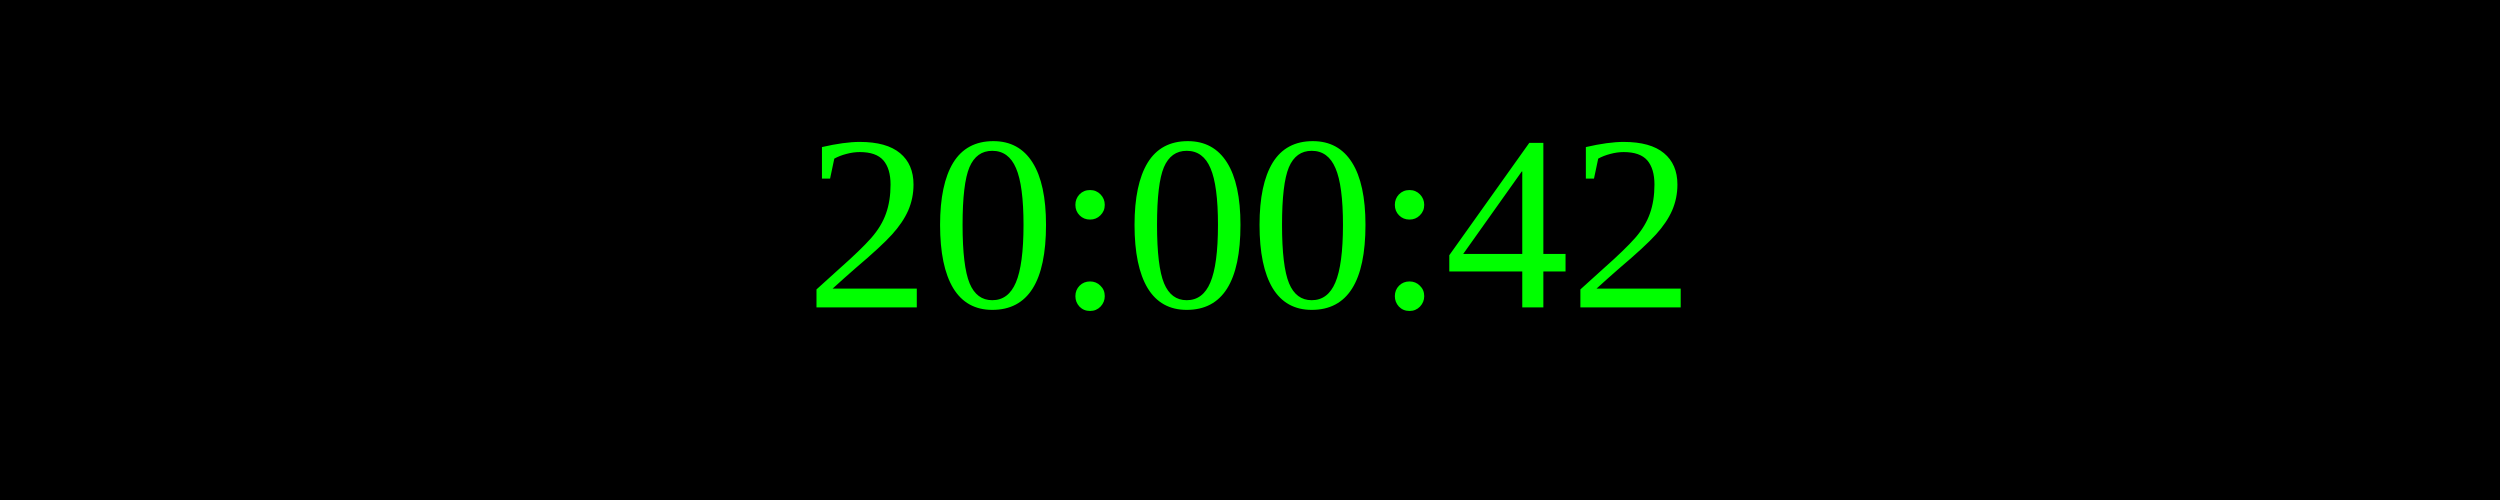
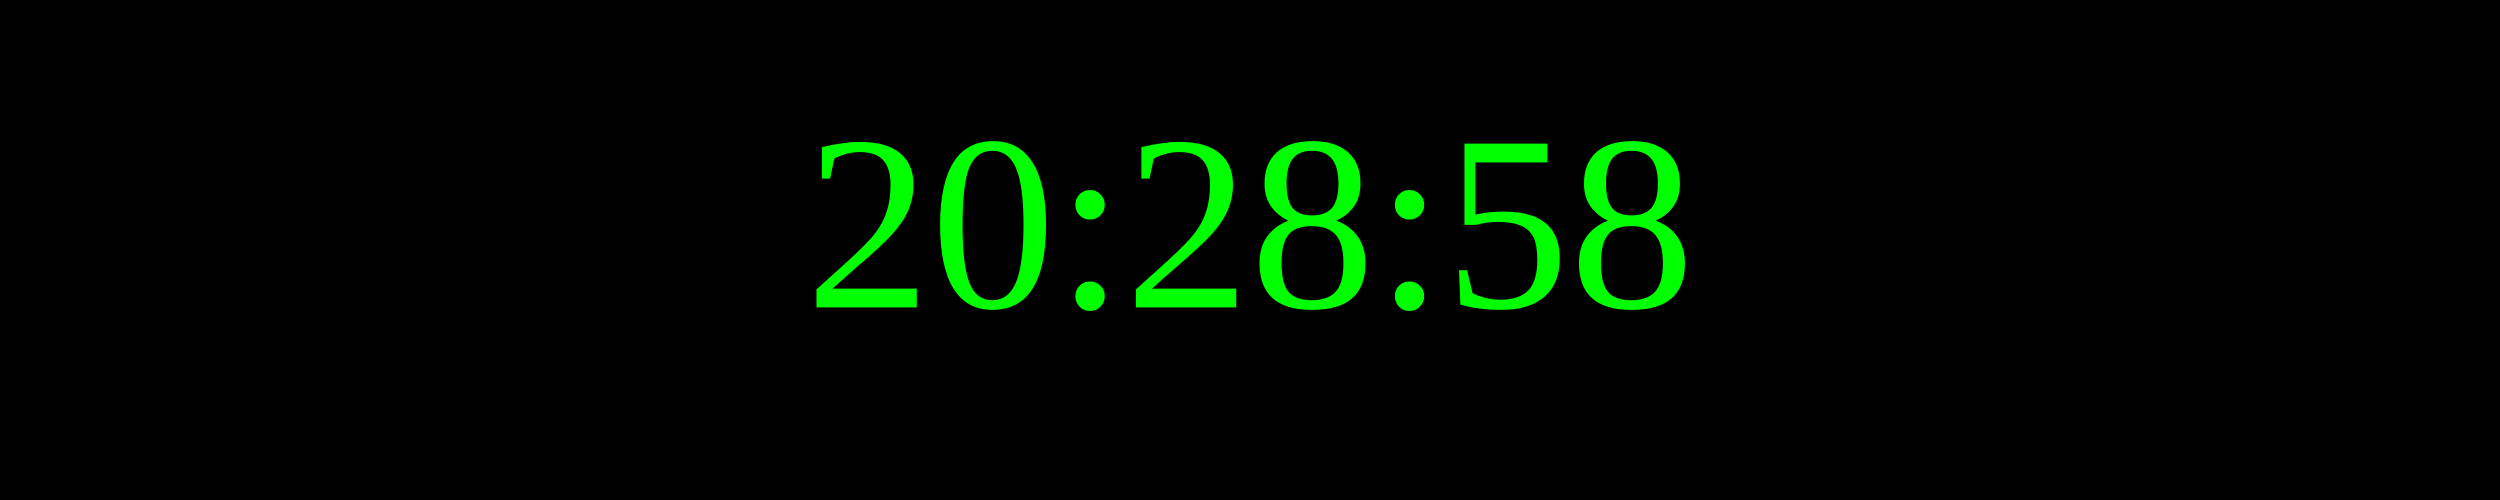
<svg xmlns="http://www.w3.org/2000/svg" width="250" height="50">
  <rect width="100%" height="100%" fill="black" />
  <text x="50%" y="50%" font-size="25" fill="lime" text-anchor="middle" dominant-baseline="middle">
- 20:00:42
+ 20:28:58
</text>
</svg>
